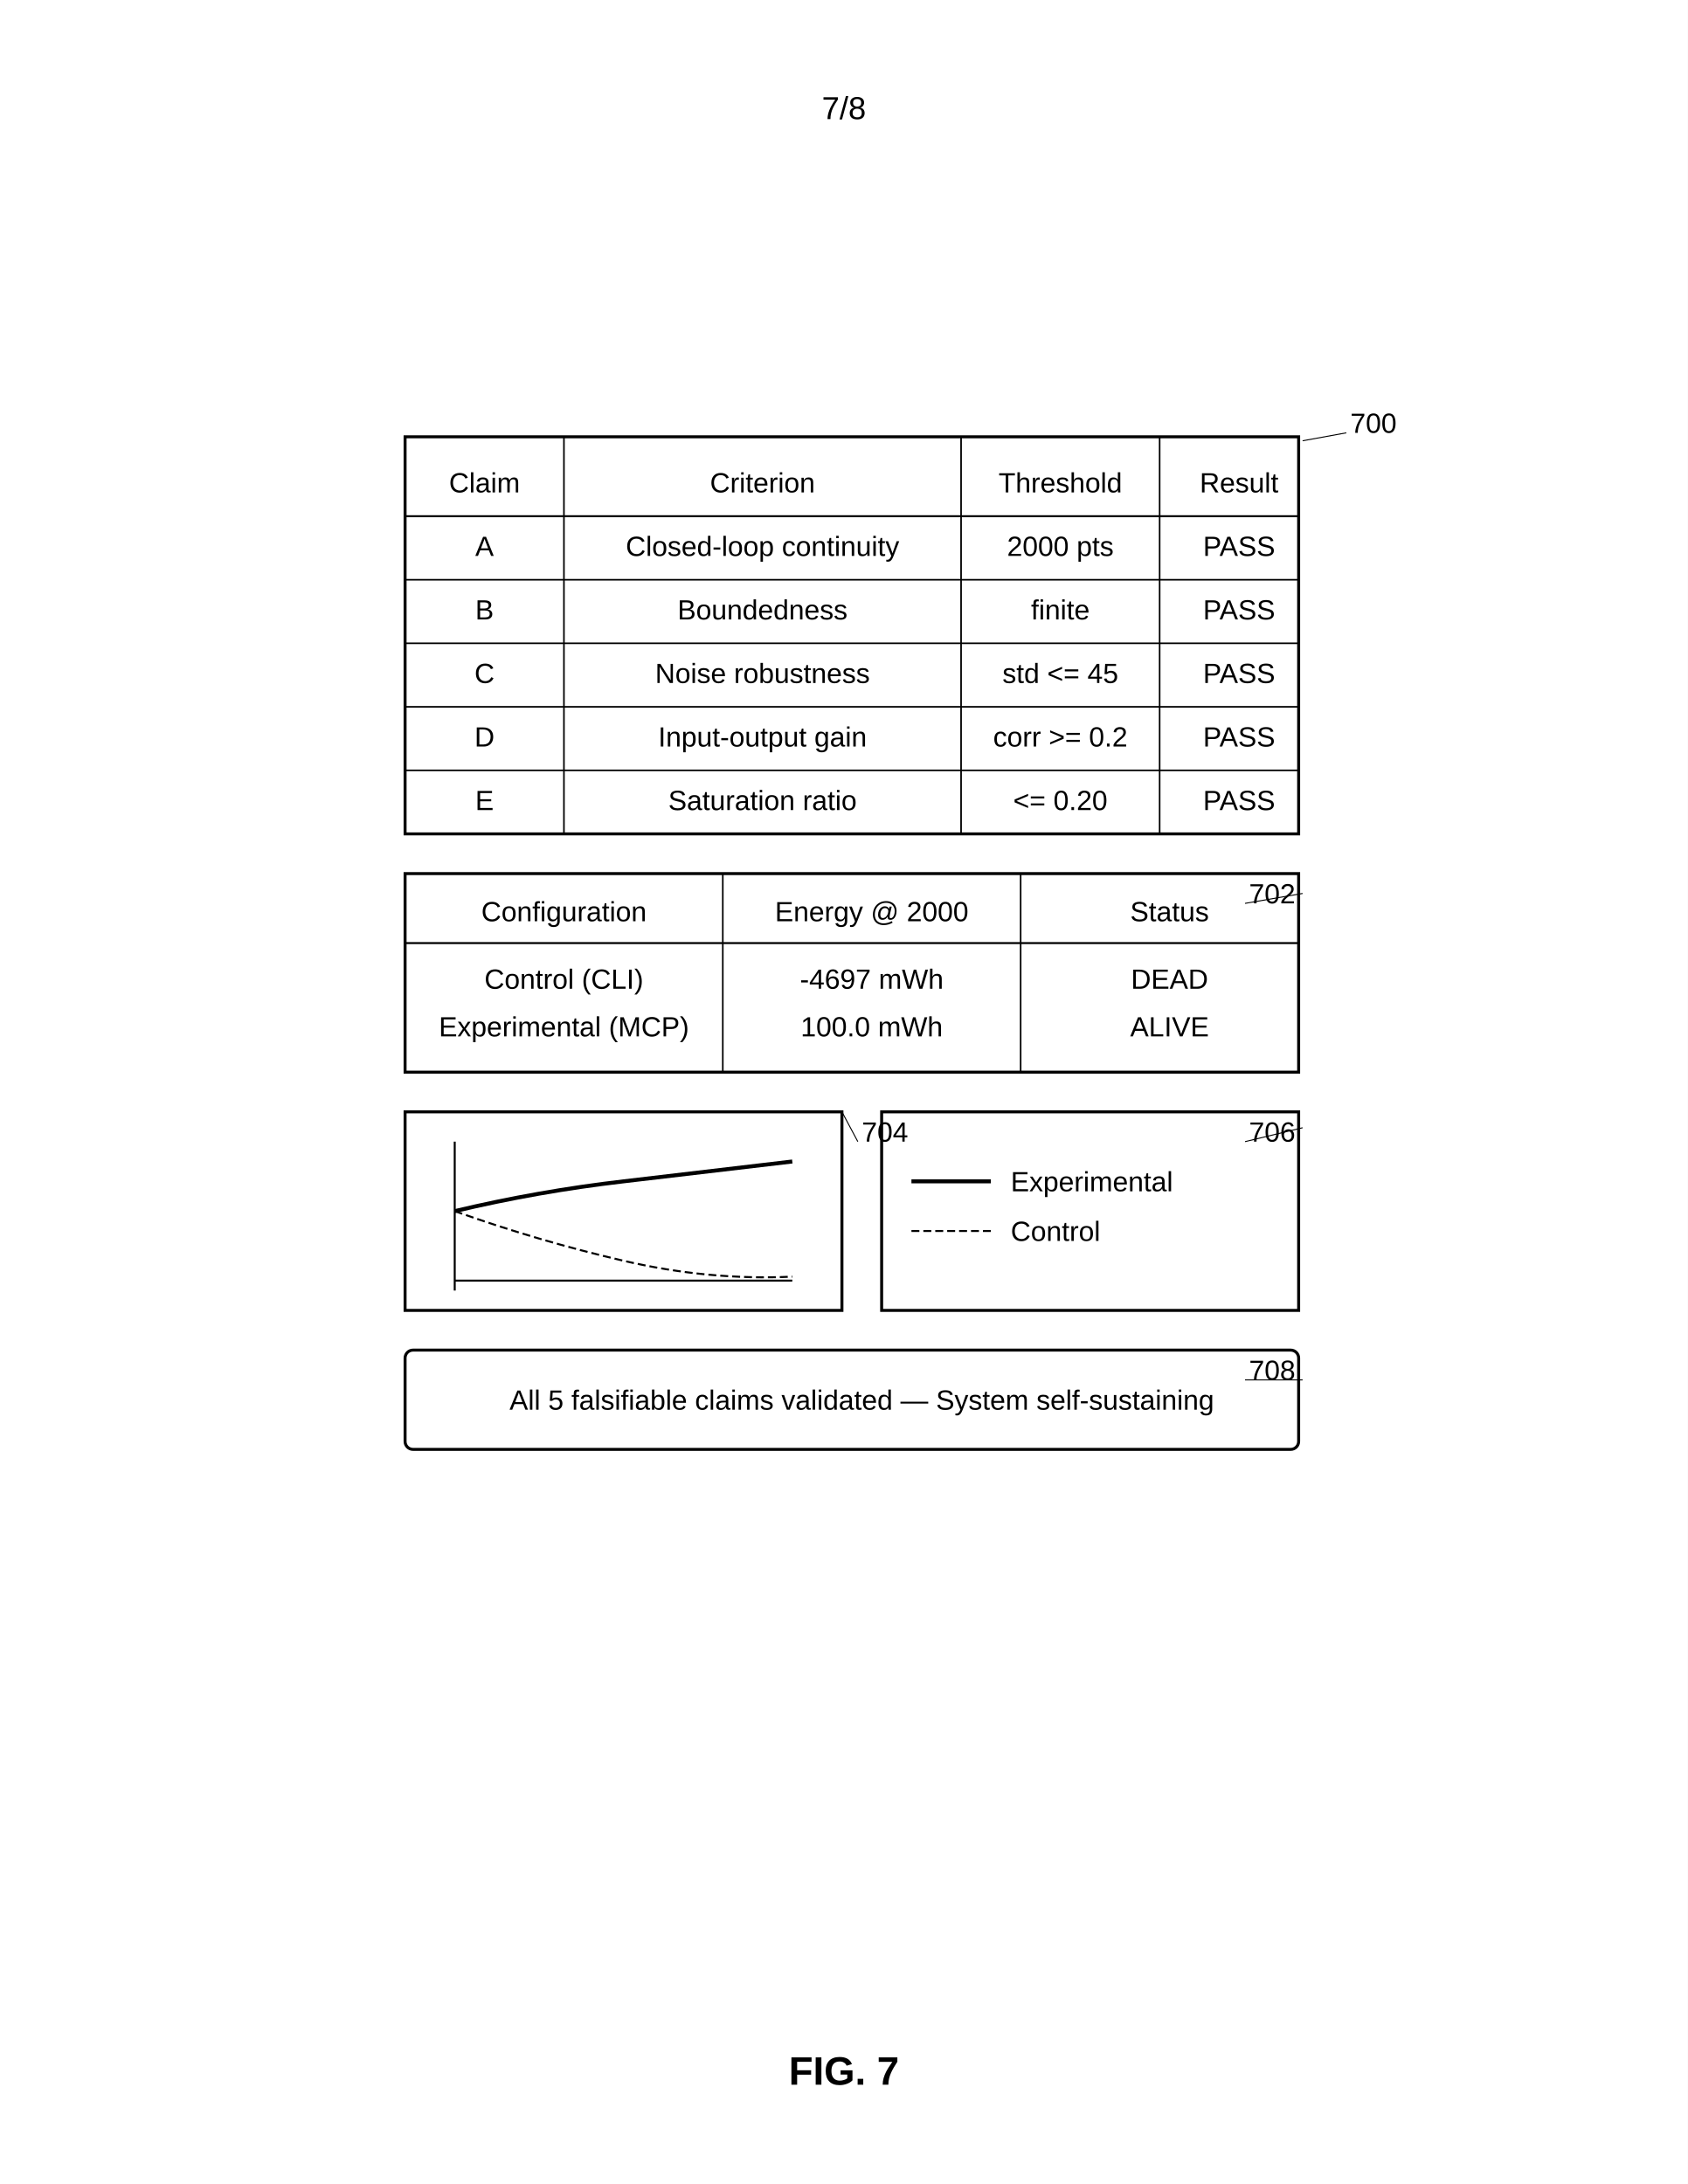
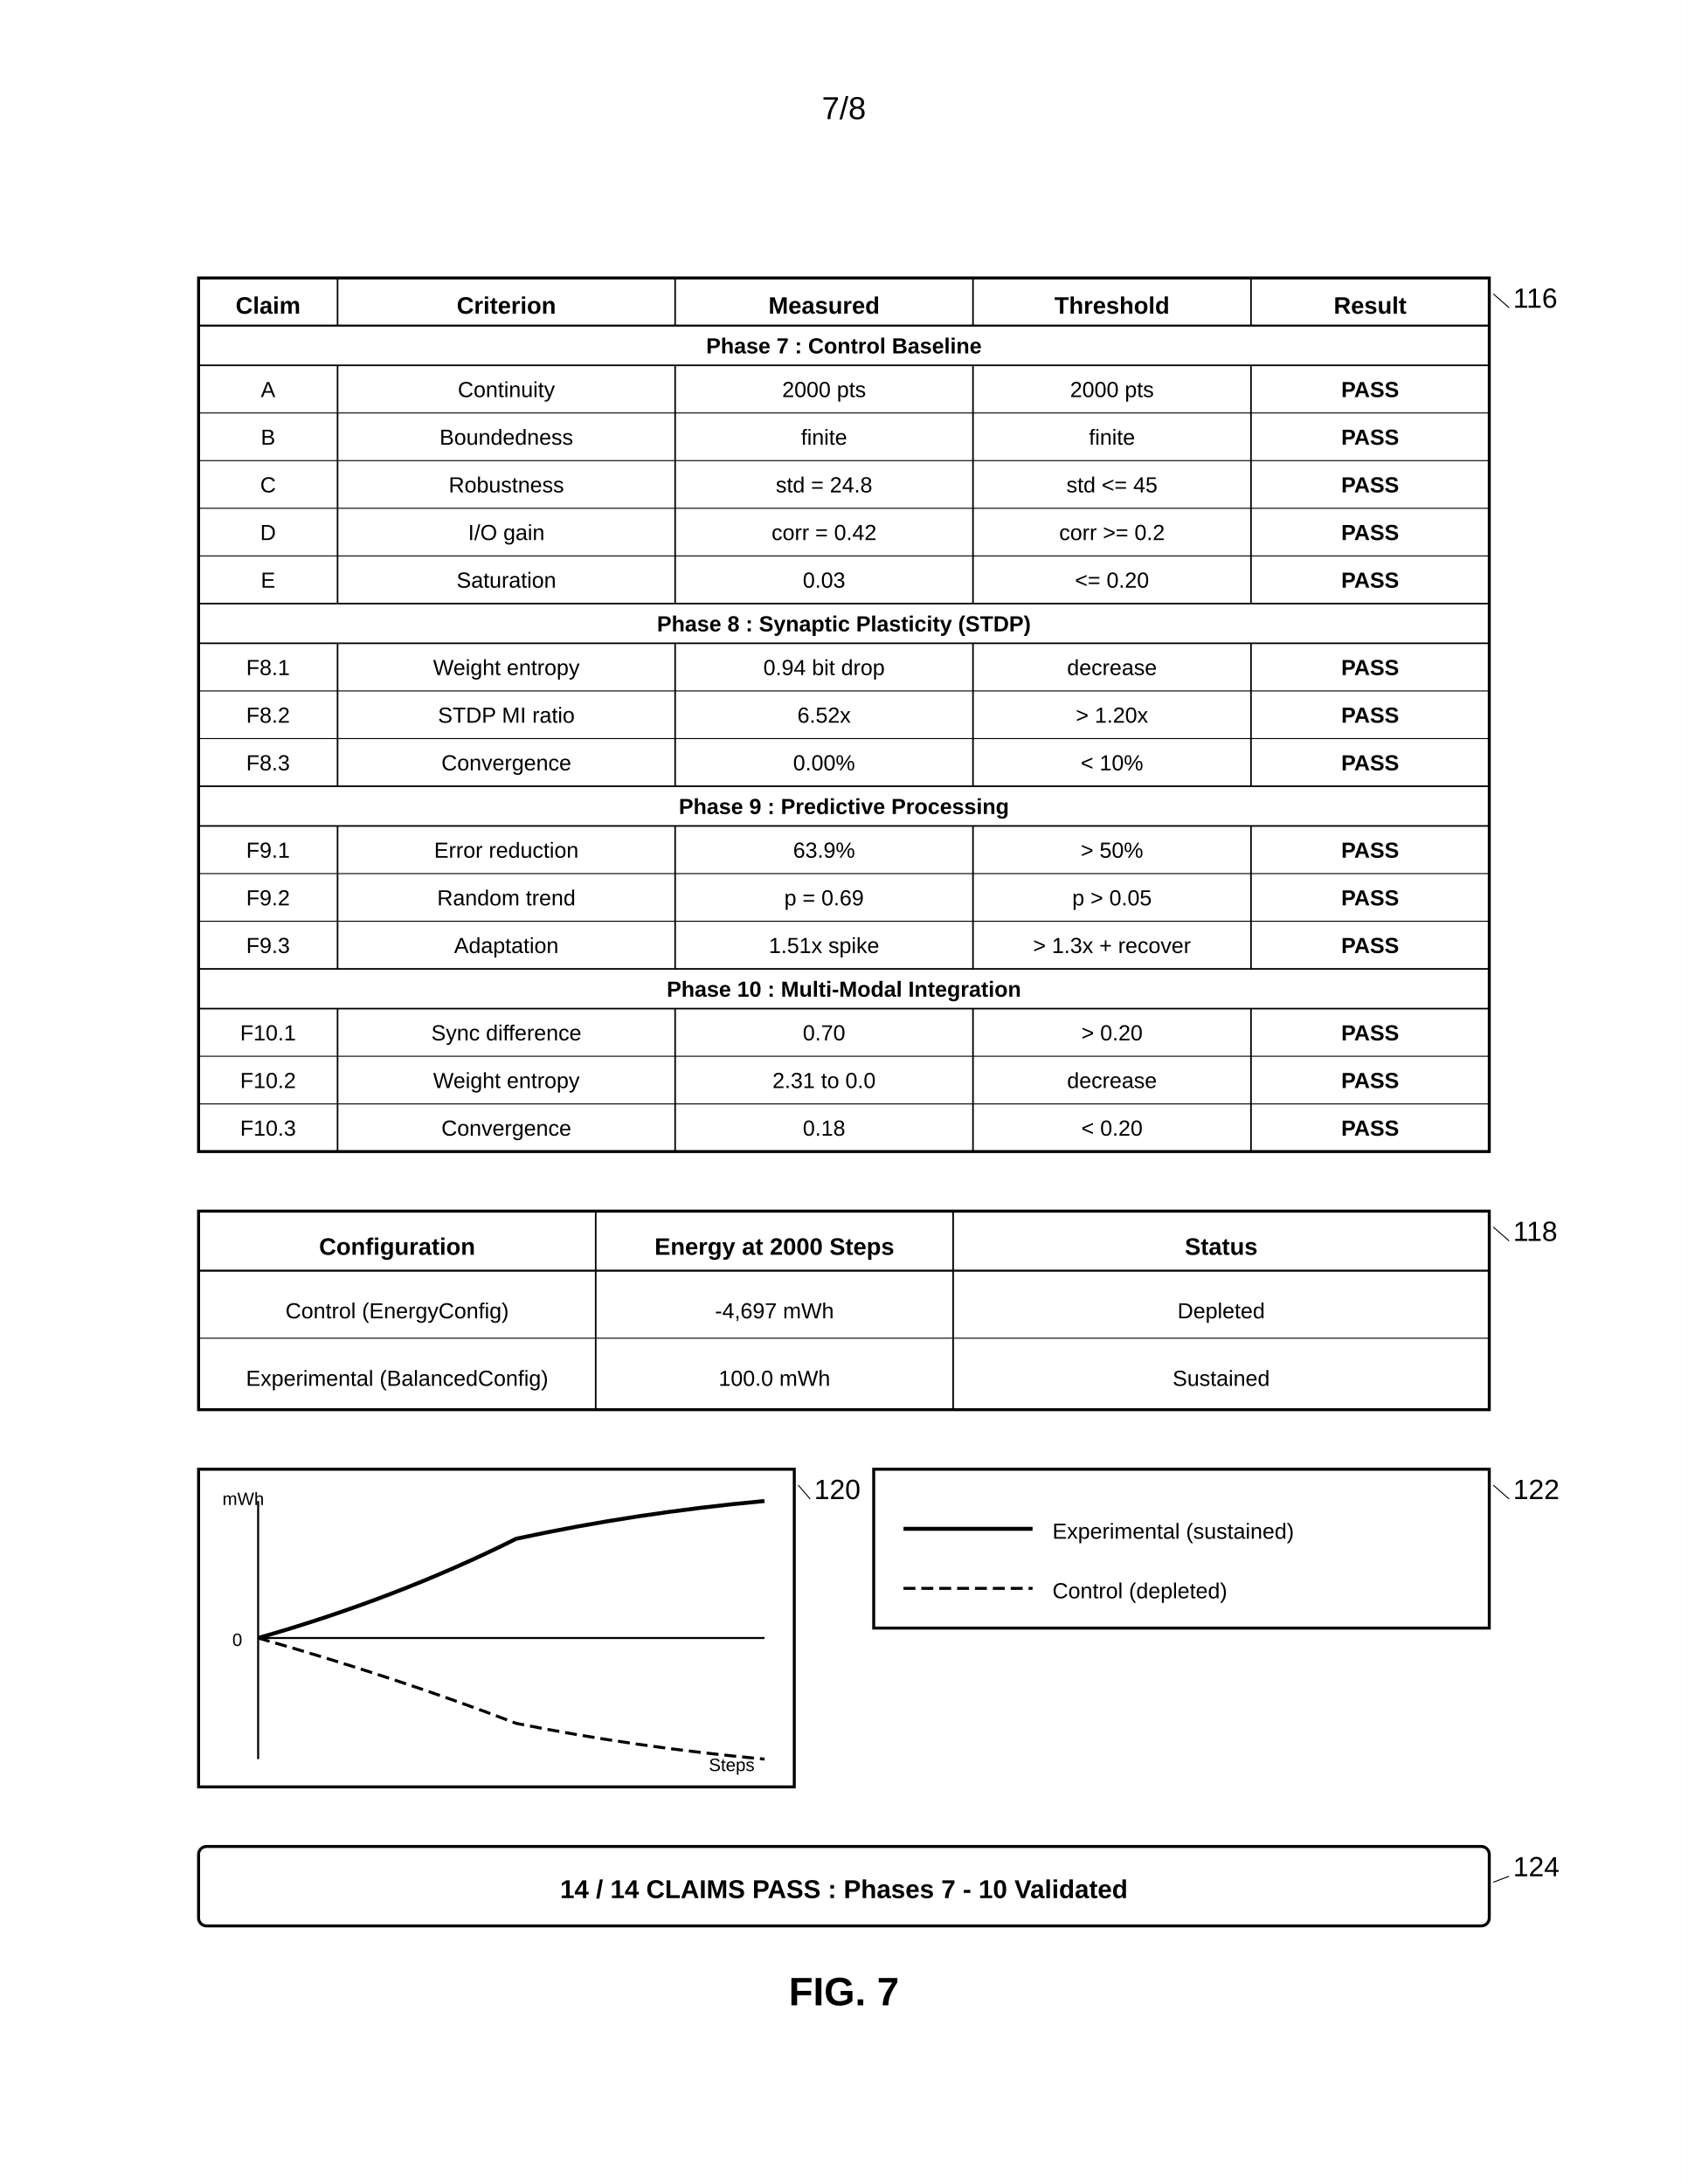
<svg xmlns="http://www.w3.org/2000/svg" width="8.5in" height="11in" viewBox="0 0 850 1100">
  <defs>
    <marker id="ah" markerWidth="6" markerHeight="4" refX="6" refY="2" orient="auto">
      <polygon points="0 0, 6 2, 0 4" fill="black" />
    </marker>
  </defs>
  <rect width="100%" height="100%" fill="white" />
  <text x="425" y="60" font-family="Arial, sans-serif" font-size="16" text-anchor="middle" fill="black">7/8</text>
-   <rect x="204" y="220" width="450" height="200" fill="none" stroke="black" stroke-width="1.5" />
-   <line x1="204" y1="260" x2="654" y2="260" stroke="black" stroke-width="1" />
-   <line x1="284" y1="220" x2="284" y2="420" stroke="black" stroke-width="0.8" />
-   <line x1="484" y1="220" x2="484" y2="420" stroke="black" stroke-width="0.8" />
-   <line x1="584" y1="220" x2="584" y2="420" stroke="black" stroke-width="0.8" />
-   <line x1="204" y1="292" x2="654" y2="292" stroke="black" stroke-width="0.8" />
-   <line x1="204" y1="324" x2="654" y2="324" stroke="black" stroke-width="0.8" />
-   <line x1="204" y1="356" x2="654" y2="356" stroke="black" stroke-width="0.8" />
-   <line x1="204" y1="388" x2="654" y2="388" stroke="black" stroke-width="0.8" />
-   <text x="244" y="248" font-family="Arial, sans-serif" font-size="14" text-anchor="middle" fill="black">Claim</text>
-   <text x="384" y="248" font-family="Arial, sans-serif" font-size="14" text-anchor="middle" fill="black">Criterion</text>
-   <text x="534" y="248" font-family="Arial, sans-serif" font-size="14" text-anchor="middle" fill="black">Threshold</text>
-   <text x="624" y="248" font-family="Arial, sans-serif" font-size="14" text-anchor="middle" fill="black">Result</text>
-   <text x="244" y="280" font-family="Arial, sans-serif" font-size="14" text-anchor="middle" fill="black">A</text>
-   <text x="384" y="280" font-family="Arial, sans-serif" font-size="14" text-anchor="middle" fill="black">Closed-loop continuity</text>
-   <text x="534" y="280" font-family="Arial, sans-serif" font-size="14" text-anchor="middle" fill="black">2000 pts</text>
-   <text x="624" y="280" font-family="Arial, sans-serif" font-size="14" text-anchor="middle" fill="black">PASS</text>
-   <text x="244" y="312" font-family="Arial, sans-serif" font-size="14" text-anchor="middle" fill="black">B</text>
-   <text x="384" y="312" font-family="Arial, sans-serif" font-size="14" text-anchor="middle" fill="black">Boundedness</text>
-   <text x="534" y="312" font-family="Arial, sans-serif" font-size="14" text-anchor="middle" fill="black">finite</text>
-   <text x="624" y="312" font-family="Arial, sans-serif" font-size="14" text-anchor="middle" fill="black">PASS</text>
-   <text x="244" y="344" font-family="Arial, sans-serif" font-size="14" text-anchor="middle" fill="black">C</text>
-   <text x="384" y="344" font-family="Arial, sans-serif" font-size="14" text-anchor="middle" fill="black">Noise robustness</text>
-   <text x="534" y="344" font-family="Arial, sans-serif" font-size="14" text-anchor="middle" fill="black">std &lt;= 45</text>
-   <text x="624" y="344" font-family="Arial, sans-serif" font-size="14" text-anchor="middle" fill="black">PASS</text>
-   <text x="244" y="376" font-family="Arial, sans-serif" font-size="14" text-anchor="middle" fill="black">D</text>
-   <text x="384" y="376" font-family="Arial, sans-serif" font-size="14" text-anchor="middle" fill="black">Input-output gain</text>
-   <text x="534" y="376" font-family="Arial, sans-serif" font-size="14" text-anchor="middle" fill="black">corr &gt;= 0.2</text>
-   <text x="624" y="376" font-family="Arial, sans-serif" font-size="14" text-anchor="middle" fill="black">PASS</text>
-   <text x="244" y="408" font-family="Arial, sans-serif" font-size="14" text-anchor="middle" fill="black">E</text>
-   <text x="384" y="408" font-family="Arial, sans-serif" font-size="14" text-anchor="middle" fill="black">Saturation ratio</text>
-   <text x="534" y="408" font-family="Arial, sans-serif" font-size="14" text-anchor="middle" fill="black">&lt;= 0.20</text>
-   <text x="624" y="408" font-family="Arial, sans-serif" font-size="14" text-anchor="middle" fill="black">PASS</text>
-   <text x="680" y="218" font-family="Arial, sans-serif" font-size="14" font-weight="normal" fill="black">700</text>
-   <line x1="678" y1="218" x2="656" y2="222" stroke="black" stroke-width="0.5" />
-   <rect x="204" y="440" width="450" height="100" fill="none" stroke="black" stroke-width="1.5" />
-   <line x1="204" y1="475" x2="654" y2="475" stroke="black" stroke-width="1" />
-   <line x1="364" y1="440" x2="364" y2="540" stroke="black" stroke-width="0.8" />
-   <line x1="514" y1="440" x2="514" y2="540" stroke="black" stroke-width="0.8" />
-   <text x="284" y="464" font-family="Arial, sans-serif" font-size="14" text-anchor="middle" fill="black">Configuration</text>
-   <text x="439" y="464" font-family="Arial, sans-serif" font-size="14" text-anchor="middle" fill="black">Energy @ 2000</text>
-   <text x="589" y="464" font-family="Arial, sans-serif" font-size="14" text-anchor="middle" fill="black">Status</text>
-   <text x="284" y="498" font-family="Arial, sans-serif" font-size="14" text-anchor="middle" fill="black">Control (CLI)</text>
-   <text x="439" y="498" font-family="Arial, sans-serif" font-size="14" text-anchor="middle" fill="black">-4697 mWh</text>
-   <text x="589" y="498" font-family="Arial, sans-serif" font-size="14" text-anchor="middle" fill="black">DEAD</text>
-   <text x="284" y="522" font-family="Arial, sans-serif" font-size="14" text-anchor="middle" fill="black">Experimental (MCP)</text>
-   <text x="439" y="522" font-family="Arial, sans-serif" font-size="14" text-anchor="middle" fill="black">100.0 mWh</text>
-   <text x="589" y="522" font-family="Arial, sans-serif" font-size="14" text-anchor="middle" fill="black">ALIVE</text>
-   <text x="629" y="455" font-family="Arial, sans-serif" font-size="14" font-weight="normal" fill="black">702</text>
-   <line x1="627" y1="455" x2="656" y2="450" stroke="black" stroke-width="0.5" />
-   <rect x="204" y="560" width="220" height="100" fill="none" stroke="black" stroke-width="1.5" />
-   <g transform="translate(25 15)">
-     <line x1="204" y1="630" x2="374" y2="630" stroke="black" stroke-width="1" />
-     <line x1="204" y1="560" x2="204" y2="635" stroke="black" stroke-width="1" />
-     <path d="M 204 595 Q 246 610 289 620 T 374 628" fill="none" stroke="black" stroke-width="1" stroke-dasharray="4,2" />
-     <path d="M 204 595 Q 246 585 289 580 T 374 570" fill="none" stroke="black" stroke-width="2" />
+   <g transform="translate(0, 50)">
+     <rect x="100" y="90" width="650" height="440" fill="none" stroke="black" stroke-width="1.5" />
+     <line x1="170" y1="90" x2="170" y2="114" stroke="black" stroke-width="0.8" />
+     <line x1="340" y1="90" x2="340" y2="114" stroke="black" stroke-width="0.8" />
+     <line x1="490" y1="90" x2="490" y2="114" stroke="black" stroke-width="0.8" />
+     <line x1="630" y1="90" x2="630" y2="114" stroke="black" stroke-width="0.8" />
+     <line x1="170" y1="134" x2="170" y2="254" stroke="black" stroke-width="0.8" />
+     <line x1="340" y1="134" x2="340" y2="254" stroke="black" stroke-width="0.8" />
+     <line x1="490" y1="134" x2="490" y2="254" stroke="black" stroke-width="0.8" />
+     <line x1="630" y1="134" x2="630" y2="254" stroke="black" stroke-width="0.8" />
+     <line x1="170" y1="274" x2="170" y2="346" stroke="black" stroke-width="0.8" />
+     <line x1="340" y1="274" x2="340" y2="346" stroke="black" stroke-width="0.8" />
+     <line x1="490" y1="274" x2="490" y2="346" stroke="black" stroke-width="0.8" />
+     <line x1="630" y1="274" x2="630" y2="346" stroke="black" stroke-width="0.8" />
+     <line x1="170" y1="366" x2="170" y2="438" stroke="black" stroke-width="0.8" />
+     <line x1="340" y1="366" x2="340" y2="438" stroke="black" stroke-width="0.8" />
+     <line x1="490" y1="366" x2="490" y2="438" stroke="black" stroke-width="0.8" />
+     <line x1="630" y1="366" x2="630" y2="438" stroke="black" stroke-width="0.8" />
+     <line x1="170" y1="458" x2="170" y2="530" stroke="black" stroke-width="0.8" />
+     <line x1="340" y1="458" x2="340" y2="530" stroke="black" stroke-width="0.8" />
+     <line x1="490" y1="458" x2="490" y2="530" stroke="black" stroke-width="0.8" />
+     <line x1="630" y1="458" x2="630" y2="530" stroke="black" stroke-width="0.8" />
+     <line x1="100" y1="114" x2="750" y2="114" stroke="black" stroke-width="1" />
+     <text x="135" y="108" font-family="Arial, sans-serif" font-size="12" font-weight="bold" text-anchor="middle" fill="black">Claim</text>
+     <text x="255" y="108" font-family="Arial, sans-serif" font-size="12" font-weight="bold" text-anchor="middle" fill="black">Criterion</text>
+     <text x="415" y="108" font-family="Arial, sans-serif" font-size="12" font-weight="bold" text-anchor="middle" fill="black">Measured</text>
+     <text x="560" y="108" font-family="Arial, sans-serif" font-size="12" font-weight="bold" text-anchor="middle" fill="black">Threshold</text>
+     <text x="690" y="108" font-family="Arial, sans-serif" font-size="12" font-weight="bold" text-anchor="middle" fill="black">Result</text>
+     <line x1="100" y1="134" x2="750" y2="134" stroke="black" stroke-width="0.8" />
+     <text x="425" y="128" font-family="Arial, sans-serif" font-size="11" font-weight="bold" text-anchor="middle" fill="black">Phase 7 : Control Baseline</text>
+     <line x1="100" y1="158" x2="750" y2="158" stroke="black" stroke-width="0.5" />
+     <text x="135" y="150" font-family="Arial, sans-serif" font-size="11" text-anchor="middle" fill="black">A</text>
+     <text x="255" y="150" font-family="Arial, sans-serif" font-size="11" text-anchor="middle" fill="black">Continuity</text>
+     <text x="415" y="150" font-family="Arial, sans-serif" font-size="11" text-anchor="middle" fill="black">2000 pts</text>
+     <text x="560" y="150" font-family="Arial, sans-serif" font-size="11" text-anchor="middle" fill="black">2000 pts</text>
+     <text x="690" y="150" font-family="Arial, sans-serif" font-size="11" font-weight="bold" text-anchor="middle" fill="black">PASS</text>
+     <line x1="100" y1="182" x2="750" y2="182" stroke="black" stroke-width="0.5" />
+     <text x="135" y="174" font-family="Arial, sans-serif" font-size="11" text-anchor="middle" fill="black">B</text>
+     <text x="255" y="174" font-family="Arial, sans-serif" font-size="11" text-anchor="middle" fill="black">Boundedness</text>
+     <text x="415" y="174" font-family="Arial, sans-serif" font-size="11" text-anchor="middle" fill="black">finite</text>
+     <text x="560" y="174" font-family="Arial, sans-serif" font-size="11" text-anchor="middle" fill="black">finite</text>
+     <text x="690" y="174" font-family="Arial, sans-serif" font-size="11" font-weight="bold" text-anchor="middle" fill="black">PASS</text>
+     <line x1="100" y1="206" x2="750" y2="206" stroke="black" stroke-width="0.5" />
+     <text x="135" y="198" font-family="Arial, sans-serif" font-size="11" text-anchor="middle" fill="black">C</text>
+     <text x="255" y="198" font-family="Arial, sans-serif" font-size="11" text-anchor="middle" fill="black">Robustness</text>
+     <text x="415" y="198" font-family="Arial, sans-serif" font-size="11" text-anchor="middle" fill="black">std = 24.8</text>
+     <text x="560" y="198" font-family="Arial, sans-serif" font-size="11" text-anchor="middle" fill="black">std &lt;= 45</text>
+     <text x="690" y="198" font-family="Arial, sans-serif" font-size="11" font-weight="bold" text-anchor="middle" fill="black">PASS</text>
+     <line x1="100" y1="230" x2="750" y2="230" stroke="black" stroke-width="0.5" />
+     <text x="135" y="222" font-family="Arial, sans-serif" font-size="11" text-anchor="middle" fill="black">D</text>
+     <text x="255" y="222" font-family="Arial, sans-serif" font-size="11" text-anchor="middle" fill="black">I/O gain</text>
+     <text x="415" y="222" font-family="Arial, sans-serif" font-size="11" text-anchor="middle" fill="black">corr = 0.42</text>
+     <text x="560" y="222" font-family="Arial, sans-serif" font-size="11" text-anchor="middle" fill="black">corr &gt;= 0.2</text>
+     <text x="690" y="222" font-family="Arial, sans-serif" font-size="11" font-weight="bold" text-anchor="middle" fill="black">PASS</text>
+     <line x1="100" y1="254" x2="750" y2="254" stroke="black" stroke-width="0.8" />
+     <text x="135" y="246" font-family="Arial, sans-serif" font-size="11" text-anchor="middle" fill="black">E</text>
+     <text x="255" y="246" font-family="Arial, sans-serif" font-size="11" text-anchor="middle" fill="black">Saturation</text>
+     <text x="415" y="246" font-family="Arial, sans-serif" font-size="11" text-anchor="middle" fill="black">0.03</text>
+     <text x="560" y="246" font-family="Arial, sans-serif" font-size="11" text-anchor="middle" fill="black">&lt;= 0.20</text>
+     <text x="690" y="246" font-family="Arial, sans-serif" font-size="11" font-weight="bold" text-anchor="middle" fill="black">PASS</text>
+     <line x1="100" y1="274" x2="750" y2="274" stroke="black" stroke-width="0.8" />
+     <text x="425" y="268" font-family="Arial, sans-serif" font-size="11" font-weight="bold" text-anchor="middle" fill="black">Phase 8 : Synaptic Plasticity (STDP)</text>
+     <line x1="100" y1="298" x2="750" y2="298" stroke="black" stroke-width="0.5" />
+     <text x="135" y="290" font-family="Arial, sans-serif" font-size="11" text-anchor="middle" fill="black">F8.1</text>
+     <text x="255" y="290" font-family="Arial, sans-serif" font-size="11" text-anchor="middle" fill="black">Weight entropy</text>
+     <text x="415" y="290" font-family="Arial, sans-serif" font-size="11" text-anchor="middle" fill="black">0.94 bit drop</text>
+     <text x="560" y="290" font-family="Arial, sans-serif" font-size="11" text-anchor="middle" fill="black">decrease</text>
+     <text x="690" y="290" font-family="Arial, sans-serif" font-size="11" font-weight="bold" text-anchor="middle" fill="black">PASS</text>
+     <line x1="100" y1="322" x2="750" y2="322" stroke="black" stroke-width="0.5" />
+     <text x="135" y="314" font-family="Arial, sans-serif" font-size="11" text-anchor="middle" fill="black">F8.2</text>
+     <text x="255" y="314" font-family="Arial, sans-serif" font-size="11" text-anchor="middle" fill="black">STDP MI ratio</text>
+     <text x="415" y="314" font-family="Arial, sans-serif" font-size="11" text-anchor="middle" fill="black">6.52x</text>
+     <text x="560" y="314" font-family="Arial, sans-serif" font-size="11" text-anchor="middle" fill="black">&gt; 1.20x</text>
+     <text x="690" y="314" font-family="Arial, sans-serif" font-size="11" font-weight="bold" text-anchor="middle" fill="black">PASS</text>
+     <line x1="100" y1="346" x2="750" y2="346" stroke="black" stroke-width="0.8" />
+     <text x="135" y="338" font-family="Arial, sans-serif" font-size="11" text-anchor="middle" fill="black">F8.3</text>
+     <text x="255" y="338" font-family="Arial, sans-serif" font-size="11" text-anchor="middle" fill="black">Convergence</text>
+     <text x="415" y="338" font-family="Arial, sans-serif" font-size="11" text-anchor="middle" fill="black">0.00%</text>
+     <text x="560" y="338" font-family="Arial, sans-serif" font-size="11" text-anchor="middle" fill="black">&lt; 10%</text>
+     <text x="690" y="338" font-family="Arial, sans-serif" font-size="11" font-weight="bold" text-anchor="middle" fill="black">PASS</text>
+     <line x1="100" y1="366" x2="750" y2="366" stroke="black" stroke-width="0.8" />
+     <text x="425" y="360" font-family="Arial, sans-serif" font-size="11" font-weight="bold" text-anchor="middle" fill="black">Phase 9 : Predictive Processing</text>
+     <line x1="100" y1="390" x2="750" y2="390" stroke="black" stroke-width="0.5" />
+     <text x="135" y="382" font-family="Arial, sans-serif" font-size="11" text-anchor="middle" fill="black">F9.1</text>
+     <text x="255" y="382" font-family="Arial, sans-serif" font-size="11" text-anchor="middle" fill="black">Error reduction</text>
+     <text x="415" y="382" font-family="Arial, sans-serif" font-size="11" text-anchor="middle" fill="black">63.9%</text>
+     <text x="560" y="382" font-family="Arial, sans-serif" font-size="11" text-anchor="middle" fill="black">&gt; 50%</text>
+     <text x="690" y="382" font-family="Arial, sans-serif" font-size="11" font-weight="bold" text-anchor="middle" fill="black">PASS</text>
+     <line x1="100" y1="414" x2="750" y2="414" stroke="black" stroke-width="0.5" />
+     <text x="135" y="406" font-family="Arial, sans-serif" font-size="11" text-anchor="middle" fill="black">F9.2</text>
+     <text x="255" y="406" font-family="Arial, sans-serif" font-size="11" text-anchor="middle" fill="black">Random trend</text>
+     <text x="415" y="406" font-family="Arial, sans-serif" font-size="11" text-anchor="middle" fill="black">p = 0.69</text>
+     <text x="560" y="406" font-family="Arial, sans-serif" font-size="11" text-anchor="middle" fill="black">p &gt; 0.05</text>
+     <text x="690" y="406" font-family="Arial, sans-serif" font-size="11" font-weight="bold" text-anchor="middle" fill="black">PASS</text>
+     <line x1="100" y1="438" x2="750" y2="438" stroke="black" stroke-width="0.8" />
+     <text x="135" y="430" font-family="Arial, sans-serif" font-size="11" text-anchor="middle" fill="black">F9.3</text>
+     <text x="255" y="430" font-family="Arial, sans-serif" font-size="11" text-anchor="middle" fill="black">Adaptation</text>
+     <text x="415" y="430" font-family="Arial, sans-serif" font-size="11" text-anchor="middle" fill="black">1.51x spike</text>
+     <text x="560" y="430" font-family="Arial, sans-serif" font-size="11" text-anchor="middle" fill="black">&gt; 1.3x + recover</text>
+     <text x="690" y="430" font-family="Arial, sans-serif" font-size="11" font-weight="bold" text-anchor="middle" fill="black">PASS</text>
+     <line x1="100" y1="458" x2="750" y2="458" stroke="black" stroke-width="0.8" />
+     <text x="425" y="452" font-family="Arial, sans-serif" font-size="11" font-weight="bold" text-anchor="middle" fill="black">Phase 10 : Multi-Modal Integration</text>
+     <line x1="100" y1="482" x2="750" y2="482" stroke="black" stroke-width="0.5" />
+     <text x="135" y="474" font-family="Arial, sans-serif" font-size="11" text-anchor="middle" fill="black">F10.1</text>
+     <text x="255" y="474" font-family="Arial, sans-serif" font-size="11" text-anchor="middle" fill="black">Sync difference</text>
+     <text x="415" y="474" font-family="Arial, sans-serif" font-size="11" text-anchor="middle" fill="black">0.70</text>
+     <text x="560" y="474" font-family="Arial, sans-serif" font-size="11" text-anchor="middle" fill="black">&gt; 0.20</text>
+     <text x="690" y="474" font-family="Arial, sans-serif" font-size="11" font-weight="bold" text-anchor="middle" fill="black">PASS</text>
+     <line x1="100" y1="506" x2="750" y2="506" stroke="black" stroke-width="0.5" />
+     <text x="135" y="498" font-family="Arial, sans-serif" font-size="11" text-anchor="middle" fill="black">F10.2</text>
+     <text x="255" y="498" font-family="Arial, sans-serif" font-size="11" text-anchor="middle" fill="black">Weight entropy</text>
+     <text x="415" y="498" font-family="Arial, sans-serif" font-size="11" text-anchor="middle" fill="black">2.31 to 0.0</text>
+     <text x="560" y="498" font-family="Arial, sans-serif" font-size="11" text-anchor="middle" fill="black">decrease</text>
+     <text x="690" y="498" font-family="Arial, sans-serif" font-size="11" font-weight="bold" text-anchor="middle" fill="black">PASS</text>
+     <text x="135" y="522" font-family="Arial, sans-serif" font-size="11" text-anchor="middle" fill="black">F10.3</text>
+     <text x="255" y="522" font-family="Arial, sans-serif" font-size="11" text-anchor="middle" fill="black">Convergence</text>
+     <text x="415" y="522" font-family="Arial, sans-serif" font-size="11" text-anchor="middle" fill="black">0.18</text>
+     <text x="560" y="522" font-family="Arial, sans-serif" font-size="11" text-anchor="middle" fill="black">&lt; 0.20</text>
+     <text x="690" y="522" font-family="Arial, sans-serif" font-size="11" font-weight="bold" text-anchor="middle" fill="black">PASS</text>
+     <text x="762" y="105" font-family="Arial, sans-serif" font-size="14" text-anchor="start" fill="black">116</text>
+     <line x1="760" y1="105" x2="752" y2="98" stroke="black" stroke-width="0.5" />
+     <rect x="100" y="560" width="650" height="100" fill="none" stroke="black" stroke-width="1.5" />
+     <line x1="100" y1="590" x2="750" y2="590" stroke="black" stroke-width="1" />
+     <line x1="300" y1="560" x2="300" y2="660" stroke="black" stroke-width="0.8" />
+     <line x1="480" y1="560" x2="480" y2="660" stroke="black" stroke-width="0.8" />
+     <text x="200" y="582" font-family="Arial, sans-serif" font-size="12" font-weight="bold" text-anchor="middle" fill="black">Configuration</text>
+     <text x="390" y="582" font-family="Arial, sans-serif" font-size="12" font-weight="bold" text-anchor="middle" fill="black">Energy at 2000 Steps</text>
+     <text x="615" y="582" font-family="Arial, sans-serif" font-size="12" font-weight="bold" text-anchor="middle" fill="black">Status</text>
+     <line x1="100" y1="624" x2="750" y2="624" stroke="black" stroke-width="0.5" />
+     <text x="200" y="614" font-family="Arial, sans-serif" font-size="11" text-anchor="middle" fill="black">Control (EnergyConfig)</text>
+     <text x="390" y="614" font-family="Arial, sans-serif" font-size="11" text-anchor="middle" fill="black">-4,697 mWh</text>
+     <text x="615" y="614" font-family="Arial, sans-serif" font-size="11" text-anchor="middle" fill="black">Depleted</text>
+     <text x="200" y="648" font-family="Arial, sans-serif" font-size="11" text-anchor="middle" fill="black">Experimental (BalancedConfig)</text>
+     <text x="390" y="648" font-family="Arial, sans-serif" font-size="11" text-anchor="middle" fill="black">100.0 mWh</text>
+     <text x="615" y="648" font-family="Arial, sans-serif" font-size="11" text-anchor="middle" fill="black">Sustained</text>
+     <text x="762" y="575" font-family="Arial, sans-serif" font-size="14" text-anchor="start" fill="black">118</text>
+     <line x1="760" y1="575" x2="752" y2="568" stroke="black" stroke-width="0.5" />
+     <rect x="100" y="690" width="300" height="160" fill="none" stroke="black" stroke-width="1.5" />
+     <text x="112" y="708" font-family="Arial, sans-serif" font-size="9" text-anchor="start" fill="black">mWh</text>
+     <text x="380" y="842" font-family="Arial, sans-serif" font-size="9" text-anchor="end" fill="black">Steps</text>
+     <line x1="130" y1="706" x2="130" y2="836" stroke="black" stroke-width="1" />
+     <line x1="130" y1="775" x2="385" y2="775" stroke="black" stroke-width="1" />
+     <text x="122" y="779" font-family="Arial, sans-serif" font-size="9" text-anchor="end" fill="black">0</text>
+     <path d="M 130 775 Q 200 755 260 725 Q 320 712 385 706" fill="none" stroke="black" stroke-width="2" />
+     <path d="M 130 775 Q 200 795 260 818 Q 320 830 385 836" fill="none" stroke="black" stroke-width="1.5" stroke-dasharray="6,3" />
+     <text x="410" y="705" font-family="Arial, sans-serif" font-size="14" text-anchor="start" fill="black">120</text>
+     <line x1="408" y1="705" x2="402" y2="698" stroke="black" stroke-width="0.5" />
+     <rect x="440" y="690" width="310" height="80" fill="none" stroke="black" stroke-width="1.5" />
+     <line x1="455" y1="720" x2="520" y2="720" stroke="black" stroke-width="2" />
+     <text x="530" y="725" font-family="Arial, sans-serif" font-size="11" text-anchor="start" fill="black">Experimental (sustained)</text>
+     <line x1="455" y1="750" x2="520" y2="750" stroke="black" stroke-width="1.5" stroke-dasharray="6,3" />
+     <text x="530" y="755" font-family="Arial, sans-serif" font-size="11" text-anchor="start" fill="black">Control (depleted)</text>
+     <text x="762" y="705" font-family="Arial, sans-serif" font-size="14" text-anchor="start" fill="black">122</text>
+     <line x1="760" y1="705" x2="752" y2="698" stroke="black" stroke-width="0.5" />
+     <rect x="100" y="880" width="650" height="40" rx="4" fill="none" stroke="black" stroke-width="1.5" />
+     <text x="425" y="906" font-family="Arial, sans-serif" font-size="13" font-weight="bold" text-anchor="middle" fill="black">14 / 14 CLAIMS PASS  :  Phases 7 - 10 Validated</text>
+     <text x="762" y="895" font-family="Arial, sans-serif" font-size="14" text-anchor="start" fill="black">124</text>
+     <line x1="760" y1="895" x2="752" y2="898" stroke="black" stroke-width="0.5" />
+     <text x="425" y="960" font-family="Arial, sans-serif" font-size="20" font-weight="bold" text-anchor="middle" fill="black">FIG. 7</text>
  </g>
-   <text x="434" y="575" font-family="Arial, sans-serif" font-size="14" font-weight="normal" fill="black">704</text>
-   <line x1="432" y1="575" x2="424" y2="560" stroke="black" stroke-width="0.5" />
-   <rect x="444" y="560" width="210" height="100" fill="none" stroke="black" stroke-width="1.5" />
-   <line x1="459" y1="595" x2="499" y2="595" stroke="black" stroke-width="2" />
-   <text x="509" y="600" font-family="Arial, sans-serif" font-size="14" fill="black">Experimental</text>
-   <line x1="459" y1="620" x2="499" y2="620" stroke="black" stroke-width="1" stroke-dasharray="4,2" />
-   <text x="509" y="625" font-family="Arial, sans-serif" font-size="14" fill="black">Control</text>
-   <text x="629" y="575" font-family="Arial, sans-serif" font-size="14" font-weight="normal" fill="black">706</text>
-   <line x1="627" y1="575" x2="656" y2="568" stroke="black" stroke-width="0.5" />
-   <rect x="204" y="680" width="450" height="50" rx="4" ry="4" fill="none" stroke="black" stroke-width="1.5" />
-   <text x="434" y="710" font-family="Arial, sans-serif" font-size="14" text-anchor="middle" fill="black">All 5 falsifiable claims validated — System self-sustaining</text>
-   <text x="629" y="695" font-family="Arial, sans-serif" font-size="14" font-weight="normal" fill="black">708</text>
-   <line x1="627" y1="695" x2="656" y2="695" stroke="black" stroke-width="0.5" />
-   <text x="425" y="1050" font-family="Arial, sans-serif" font-size="20" font-weight="bold" text-anchor="middle" fill="black">FIG. 7</text>
</svg>
